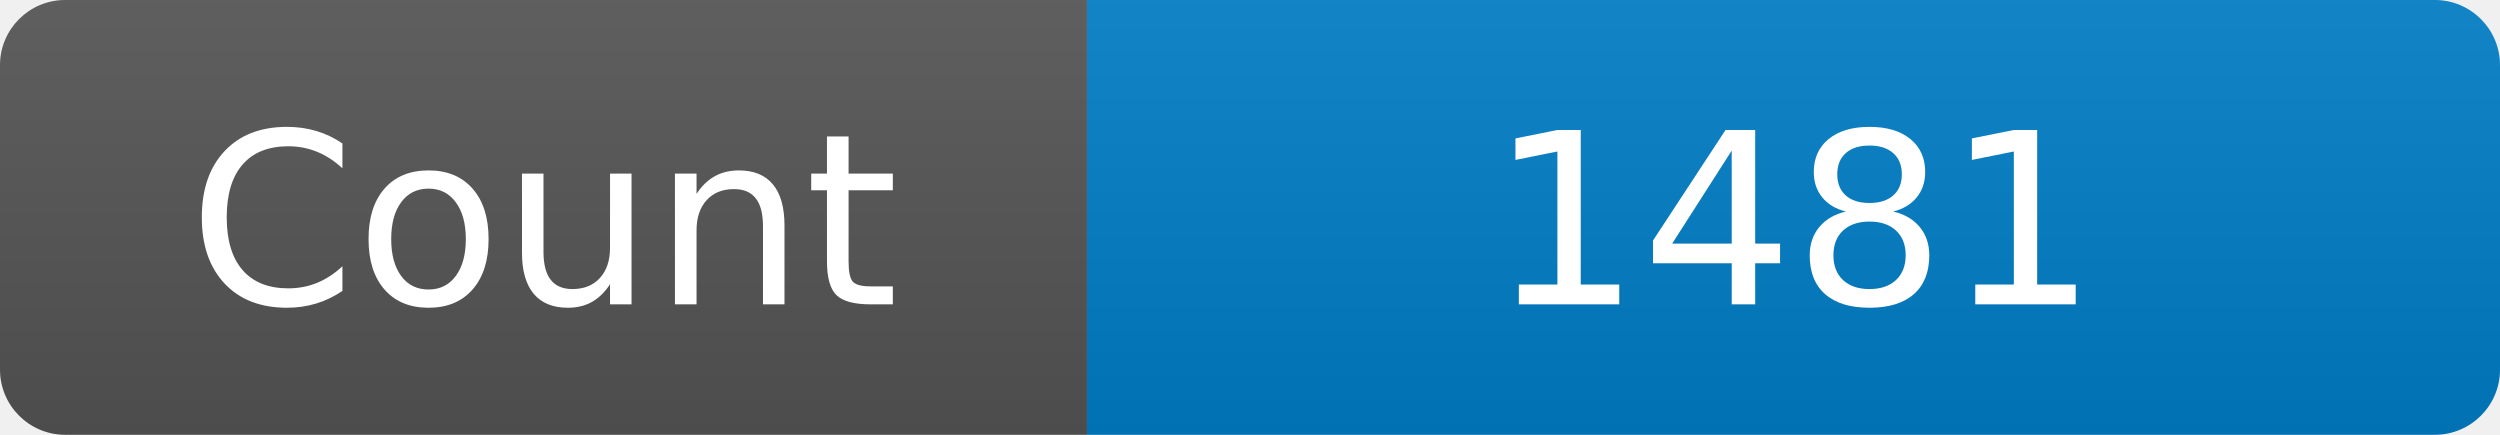
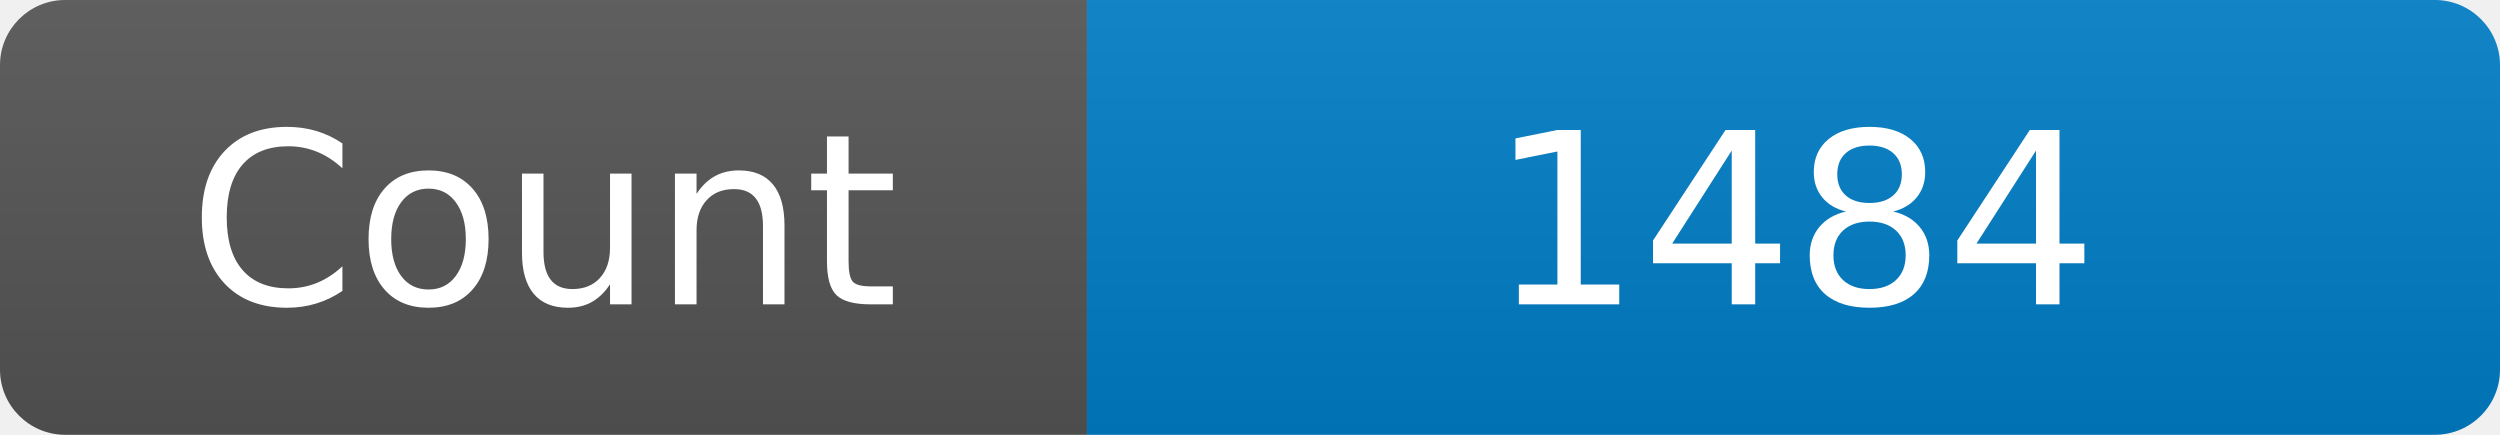
<svg xmlns="http://www.w3.org/2000/svg" width="115" height="20" role="img" aria-label="Maintained?: yes">
  <linearGradient id="s" x2="0" y2="100%">
    <stop offset="0" stop-color="#bbb" stop-opacity=".1" />
    <stop offset="1" stop-opacity=".1" />
  </linearGradient>
  <clipPath id="r">
    <rect width="115" height="20" rx="3" fill="#fff" />
  </clipPath>
  <g clip-path="url(#r)">
    <rect width="50" height="20" fill="#555" />
    <rect x="50" width="160" height="20" fill="#007ec6" />
    <rect width="115" height="20" fill="url(#s)" />
  </g>
  <g fill="#fff" text-anchor="middle" font-family="Verdana,Geneva,DejaVu Sans,sans-serif" font-size="110">
    <text x="250" y="140" transform="scale(.1)" fill="#fff">Count</text>
-     <text x="825" y="140" transform="scale(.1)" fill="#fff">1481</text>
+     <text x="825" y="140" transform="scale(.1)" fill="#fff">1484</text>
  </g>
</svg>
